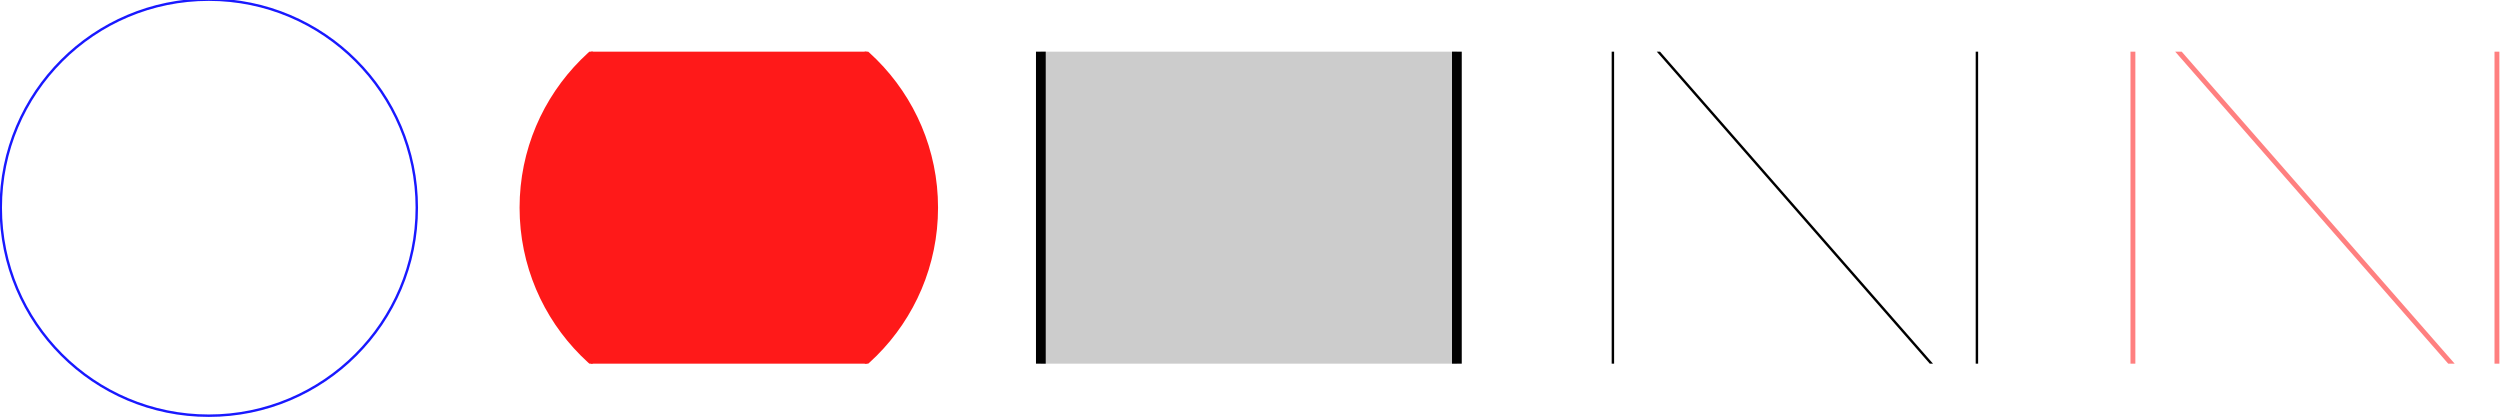
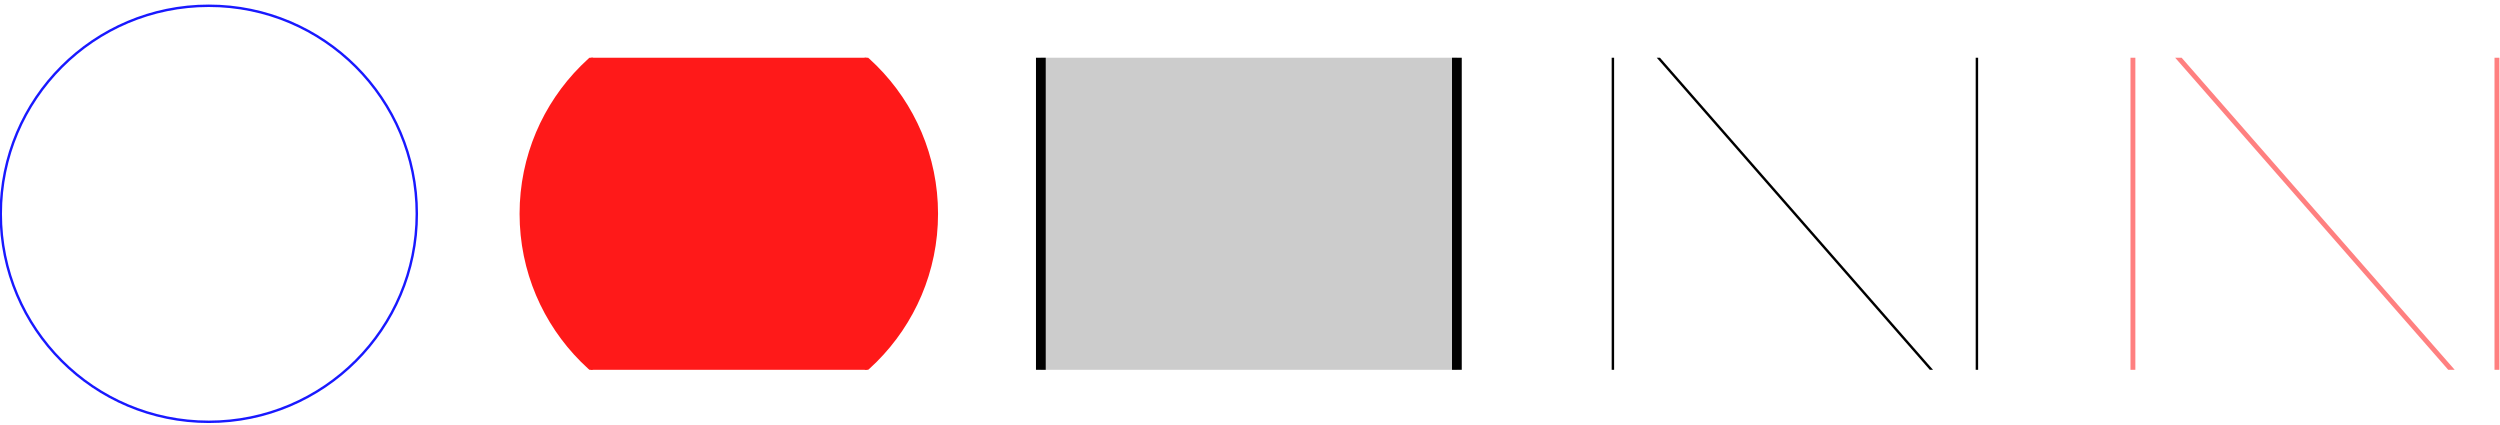
- <svg xmlns="http://www.w3.org/2000/svg" width="408.816pt" height="68.454pt" viewBox="0 0 408.816 68.454" version="1.2">
+ <svg xmlns="http://www.w3.org/2000/svg" width="408.816pt" height="69.454pt" viewBox="0 0 408.816 69.454" version="1.2">
  <defs>
    <clipPath id="clip1">
-       <path d="M 0 0 L 74 0 L 74 68.18 L 0 68.18 Z M 0 0 " />
+       <path d="M 0 0 L 74 0 L 74 69.18 L 0 69.18 Z M 0 0 " />
    </clipPath>
    <clipPath id="clip2">
-       <path d="M 85 8.445 L 154 8.445 L 154 59.473 L 85 59.473 Z M 85 8.445 " />
+       <path d="M 85 9.445 L 154 9.445 L 154 60.473 L 85 60.473 Z M 85 9.445 " />
    </clipPath>
    <clipPath id="clip3">
-       <path d="M 79 8.445 L 159 8.445 L 159 59.473 L 79 59.473 Z M 79 8.445 " />
+       <path d="M 79 9.445 L 159 9.445 L 159 60.473 L 79 60.473 Z M 79 9.445 " />
    </clipPath>
    <clipPath id="clip4">
-       <path d="M 170 8.445 L 239 8.445 L 239 59.473 L 170 59.473 Z M 170 8.445 " />
+       <path d="M 170 9.445 L 239 9.445 L 239 60.473 L 170 60.473 Z M 170 9.445 " />
    </clipPath>
    <clipPath id="clip5">
-       <path d="M 169 8.445 L 240 8.445 L 240 59.473 L 169 59.473 Z M 169 8.445 " />
+       <path d="M 169 9.445 L 240 9.445 L 240 60.473 L 169 60.473 Z M 169 9.445 " />
    </clipPath>
    <clipPath id="clip6">
-       <path d="M 258 8.445 L 329 8.445 L 329 59.473 L 258 59.473 Z M 258 8.445 " />
+       <path d="M 258 9.445 L 329 9.445 L 329 60.473 L 258 60.473 Z M 258 9.445 " />
    </clipPath>
    <clipPath id="clip7">
-       <path d="M 337 8.445 L 408.723 8.445 L 408.723 59.473 L 337 59.473 Z M 337 8.445 " />
+       <path d="M 337 9.445 L 408.723 9.445 L 408.723 60.473 L 337 60.473 Z M 337 9.445 " />
    </clipPath>
  </defs>
  <g id="surface1">
    <g clip-path="url(#clip1)" clip-rule="nonzero">
-       <path style="fill:none;stroke-width:0.399;stroke-linecap:butt;stroke-linejoin:miter;stroke:rgb(9.999%,9.999%,100%);stroke-opacity:1;stroke-miterlimit:10;" d="M 34.016 -0.002 C 34.016 18.787 18.786 34.014 0.001 34.014 C -18.788 34.014 -34.015 18.787 -34.015 -0.002 C -34.015 -18.787 -18.788 -34.018 0.001 -34.018 C 18.786 -34.018 34.016 -18.787 34.016 -0.002 Z M 34.016 -0.002 " transform="matrix(1,0,0,-1,34.14,33.959)" />
+       <path style="fill:none;stroke-width:0.399;stroke-linecap:butt;stroke-linejoin:miter;stroke:rgb(9.999%,9.999%,100%);stroke-opacity:1;stroke-miterlimit:10;" d="M 34.016 -0.002 C 34.016 18.787 18.786 34.014 0.001 34.014 C -18.788 34.014 -34.015 18.787 -34.015 -0.002 C -34.015 -18.787 -18.788 -34.018 0.001 -34.018 C 18.786 -34.018 34.016 -18.787 34.016 -0.002 Z M 34.016 -0.002 " transform="matrix(1,0,0,-1,34.14,34.959)" />
    </g>
    <g clip-path="url(#clip2)" clip-rule="nonzero">
-       <path style=" stroke:none;fill-rule:nonzero;fill:rgb(100%,9.999%,9.999%);fill-opacity:1;" d="M 153.195 33.961 C 153.195 15.172 137.969 -0.055 119.18 -0.055 C 100.395 -0.055 85.164 15.172 85.164 33.961 C 85.164 52.746 100.395 67.977 119.18 67.977 C 137.969 67.977 153.195 52.746 153.195 33.961 Z M 153.195 33.961 " />
+       <path style=" stroke:none;fill-rule:nonzero;fill:rgb(100%,9.999%,9.999%);fill-opacity:1;" d="M 153.195 34.961 C 153.195 16.172 137.969 0.945 119.18 0.945 C 100.395 0.945 85.164 16.172 85.164 34.961 C 85.164 53.746 100.395 68.977 119.18 68.977 C 137.969 68.977 153.195 53.746 153.195 34.961 Z M 153.195 34.961 " />
    </g>
    <g clip-path="url(#clip3)" clip-rule="nonzero">
-       <path style="fill:none;stroke-width:0.399;stroke-linecap:butt;stroke-linejoin:miter;stroke:rgb(100%,9.999%,9.999%);stroke-opacity:1;stroke-miterlimit:10;" d="M 119.055 -0.002 C 119.055 18.787 103.829 34.014 85.04 34.014 C 66.255 34.014 51.024 18.787 51.024 -0.002 C 51.024 -18.787 66.255 -34.018 85.04 -34.018 C 103.829 -34.018 119.055 -18.787 119.055 -0.002 Z M 119.055 -0.002 " transform="matrix(1,0,0,-1,34.14,33.959)" />
+       <path style="fill:none;stroke-width:0.399;stroke-linecap:butt;stroke-linejoin:miter;stroke:rgb(100%,9.999%,9.999%);stroke-opacity:1;stroke-miterlimit:10;" d="M 119.055 -0.002 C 119.055 18.787 103.829 34.014 85.04 34.014 C 66.255 34.014 51.024 18.787 51.024 -0.002 C 51.024 -18.787 66.255 -34.018 85.04 -34.018 C 103.829 -34.018 119.055 -18.787 119.055 -0.002 Z M 119.055 -0.002 " transform="matrix(1,0,0,-1,34.14,34.959)" />
    </g>
    <g clip-path="url(#clip4)" clip-rule="nonzero">
-       <path style=" stroke:none;fill-rule:nonzero;fill:rgb(79.999%,79.999%,79.999%);fill-opacity:1;" d="M 170.207 67.977 L 170.207 -0.055 L 238.238 -0.055 L 238.238 67.977 Z M 170.207 67.977 " />
+       <path style=" stroke:none;fill-rule:nonzero;fill:rgb(79.999%,79.999%,79.999%);fill-opacity:1;" d="M 170.207 68.977 L 170.207 0.945 L 238.238 0.945 L 238.238 68.977 Z M 170.207 68.977 " />
    </g>
    <g clip-path="url(#clip5)" clip-rule="nonzero">
-       <path style="fill:none;stroke-width:1.594;stroke-linecap:butt;stroke-linejoin:miter;stroke:rgb(0%,0%,0%);stroke-opacity:1;stroke-miterlimit:10;" d="M 136.067 -34.018 L 136.067 34.014 L 204.098 34.014 L 204.098 -34.018 Z M 136.067 -34.018 " transform="matrix(1,0,0,-1,34.14,33.959)" />
+       <path style="fill:none;stroke-width:1.594;stroke-linecap:butt;stroke-linejoin:miter;stroke:rgb(0%,0%,0%);stroke-opacity:1;stroke-miterlimit:10;" d="M 136.067 -34.018 L 136.067 34.014 L 204.098 34.014 L 204.098 -34.018 Z M 136.067 -34.018 " transform="matrix(1,0,0,-1,34.14,34.959)" />
    </g>
    <g clip-path="url(#clip6)" clip-rule="nonzero">
-       <path style="fill:none;stroke-width:0.399;stroke-linecap:butt;stroke-linejoin:miter;stroke:rgb(0%,0%,0%);stroke-opacity:1;stroke-miterlimit:10;" d="M 229.61 -25.514 L 229.61 34.014 L 289.137 -34.018 L 289.137 34.014 " transform="matrix(1,0,0,-1,34.14,33.959)" />
+       <path style="fill:none;stroke-width:0.399;stroke-linecap:butt;stroke-linejoin:miter;stroke:rgb(0%,0%,0%);stroke-opacity:1;stroke-miterlimit:10;" d="M 229.61 -25.514 L 229.61 34.014 L 289.137 -34.018 L 289.137 34.014 " transform="matrix(1,0,0,-1,34.14,34.959)" />
    </g>
    <g clip-path="url(#clip7)" clip-rule="nonzero">
-       <path style="fill:none;stroke-width:0.797;stroke-linecap:butt;stroke-linejoin:miter;stroke:rgb(100%,50%,50%);stroke-opacity:1;stroke-miterlimit:10;" d="M 314.649 -25.514 L 314.649 26.045 C 314.649 30.447 317.001 31.33 319.899 28.018 L 368.93 -28.018 C 371.829 -31.33 374.176 -30.447 374.176 -26.045 L 374.176 34.014 " transform="matrix(1,0,0,-1,34.14,33.959)" />
+       <path style="fill:none;stroke-width:0.797;stroke-linecap:butt;stroke-linejoin:miter;stroke:rgb(100%,50%,50%);stroke-opacity:1;stroke-miterlimit:10;" d="M 314.649 -25.514 L 314.649 26.045 C 314.649 30.447 317.001 31.33 319.899 28.018 L 368.93 -28.018 C 371.829 -31.33 374.176 -30.447 374.176 -26.045 L 374.176 34.014 " transform="matrix(1,0,0,-1,34.14,34.959)" />
    </g>
  </g>
</svg>
